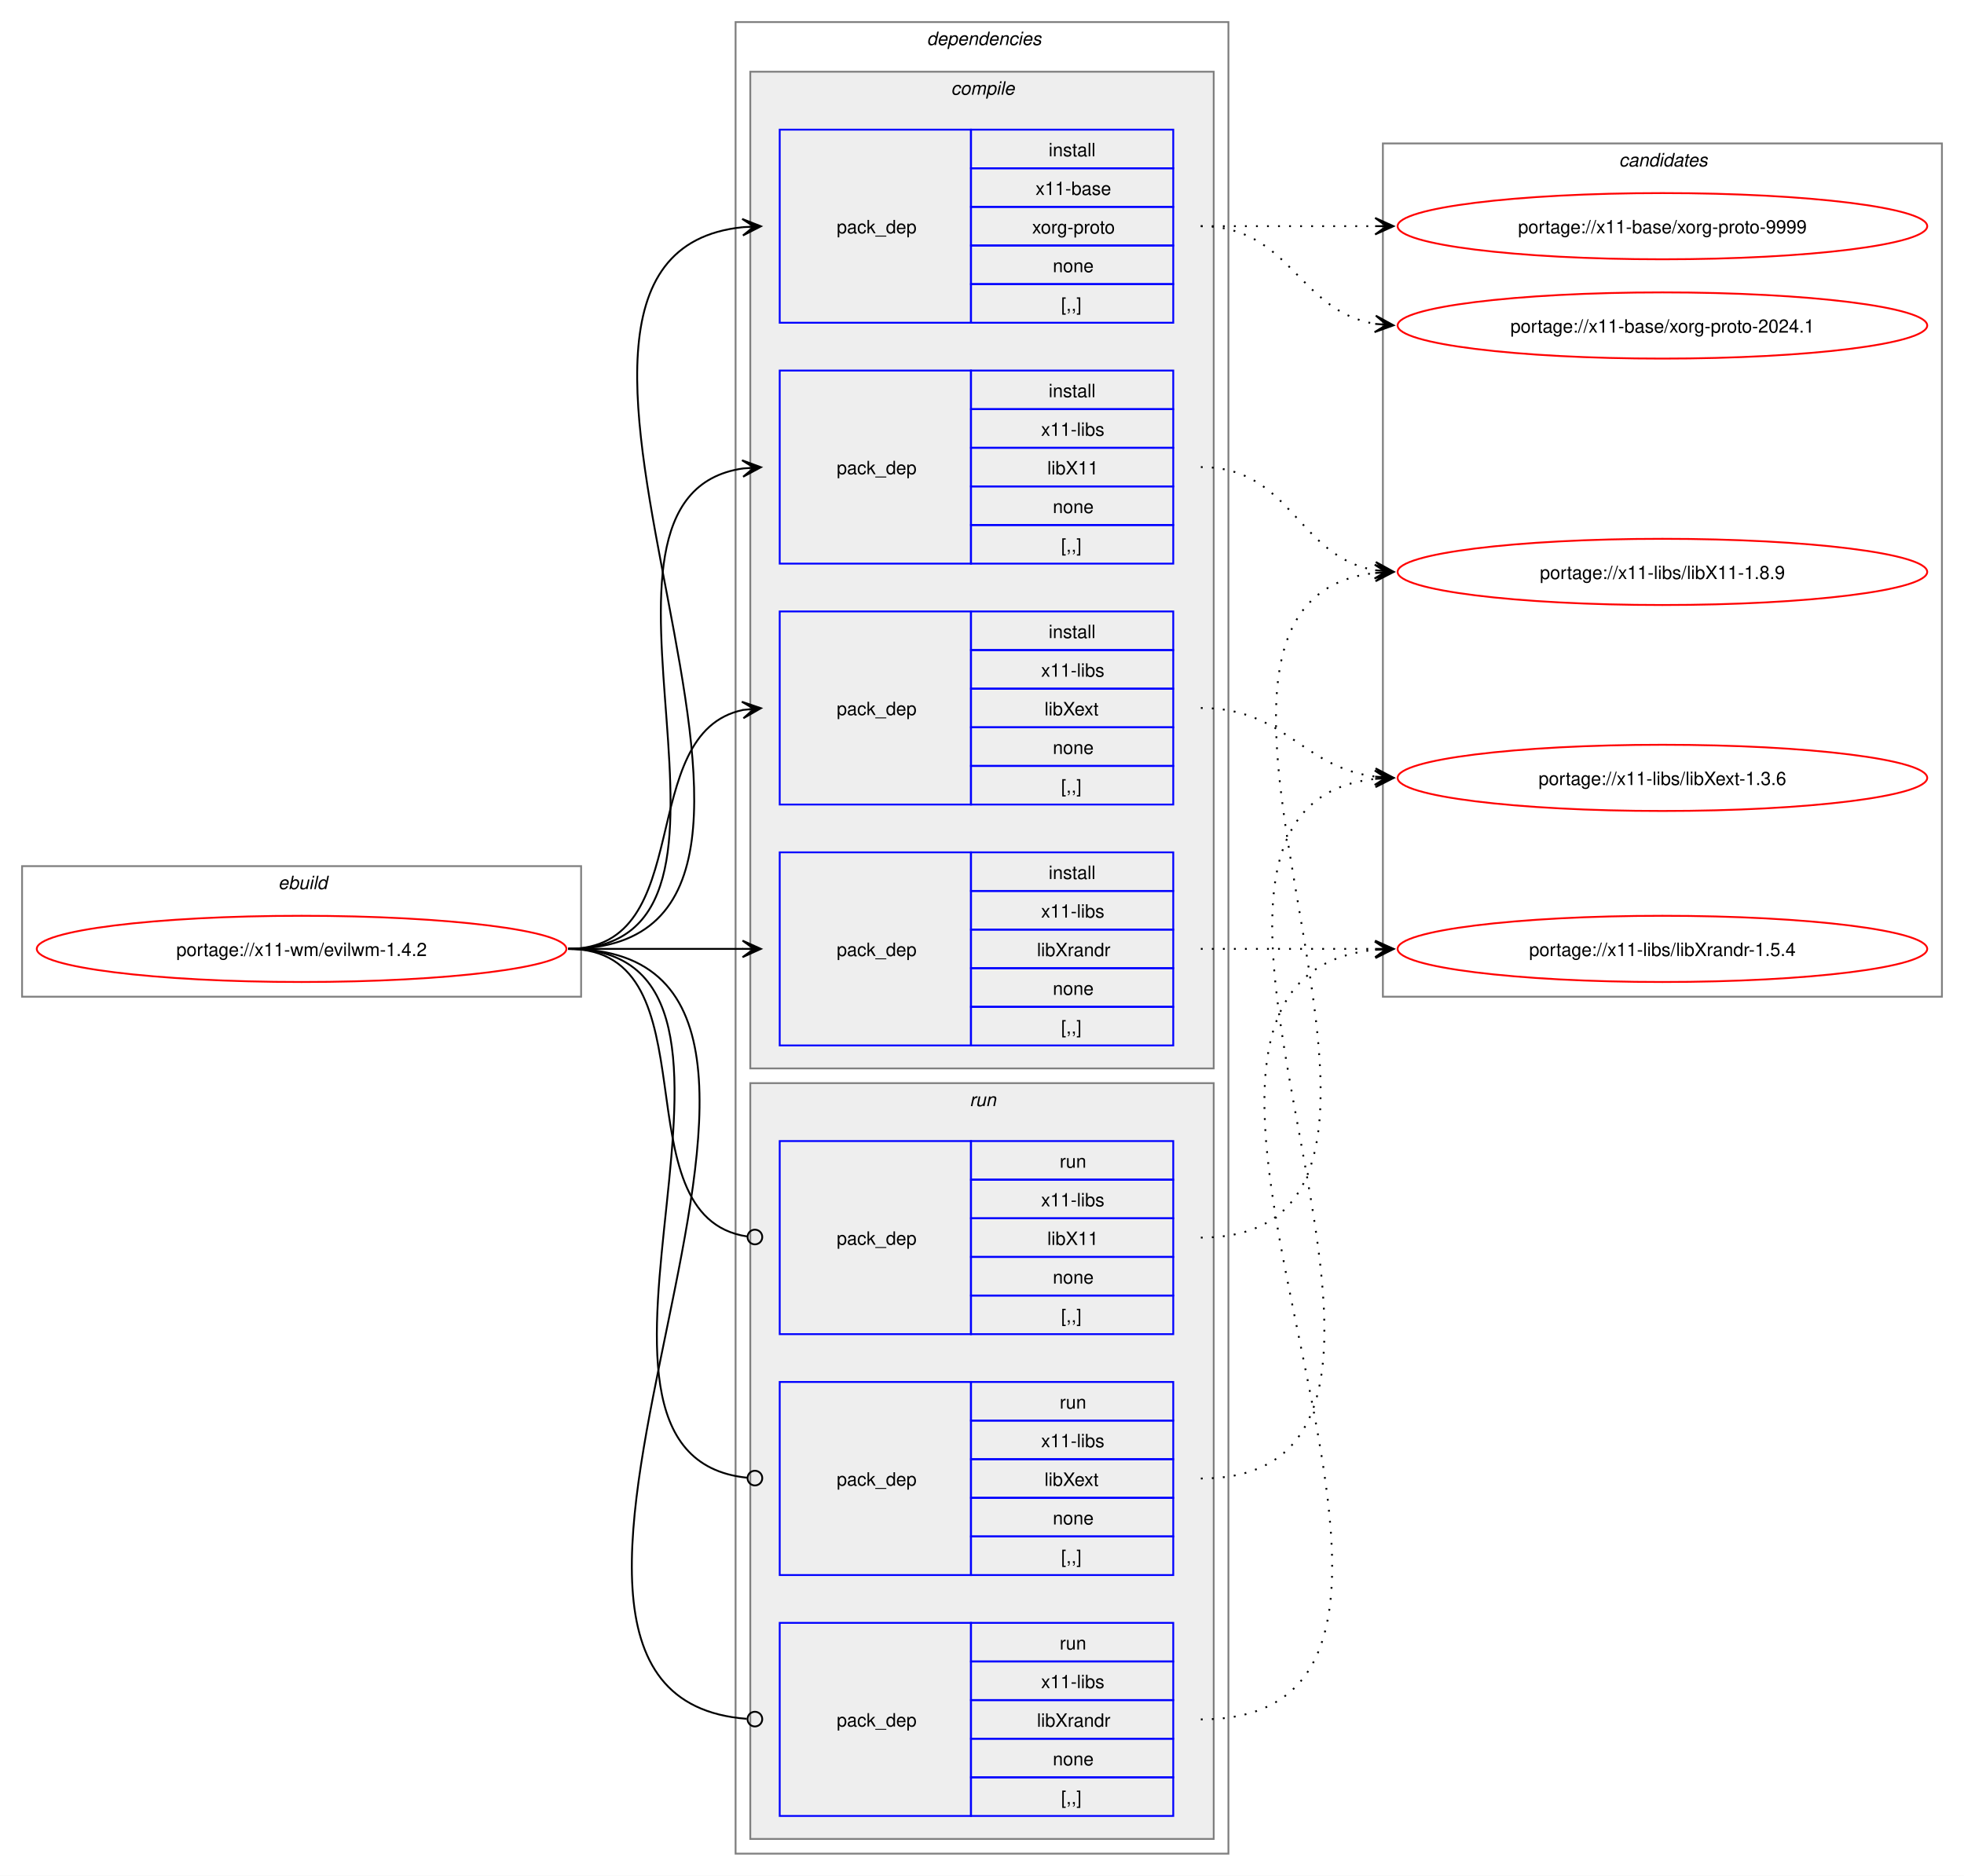
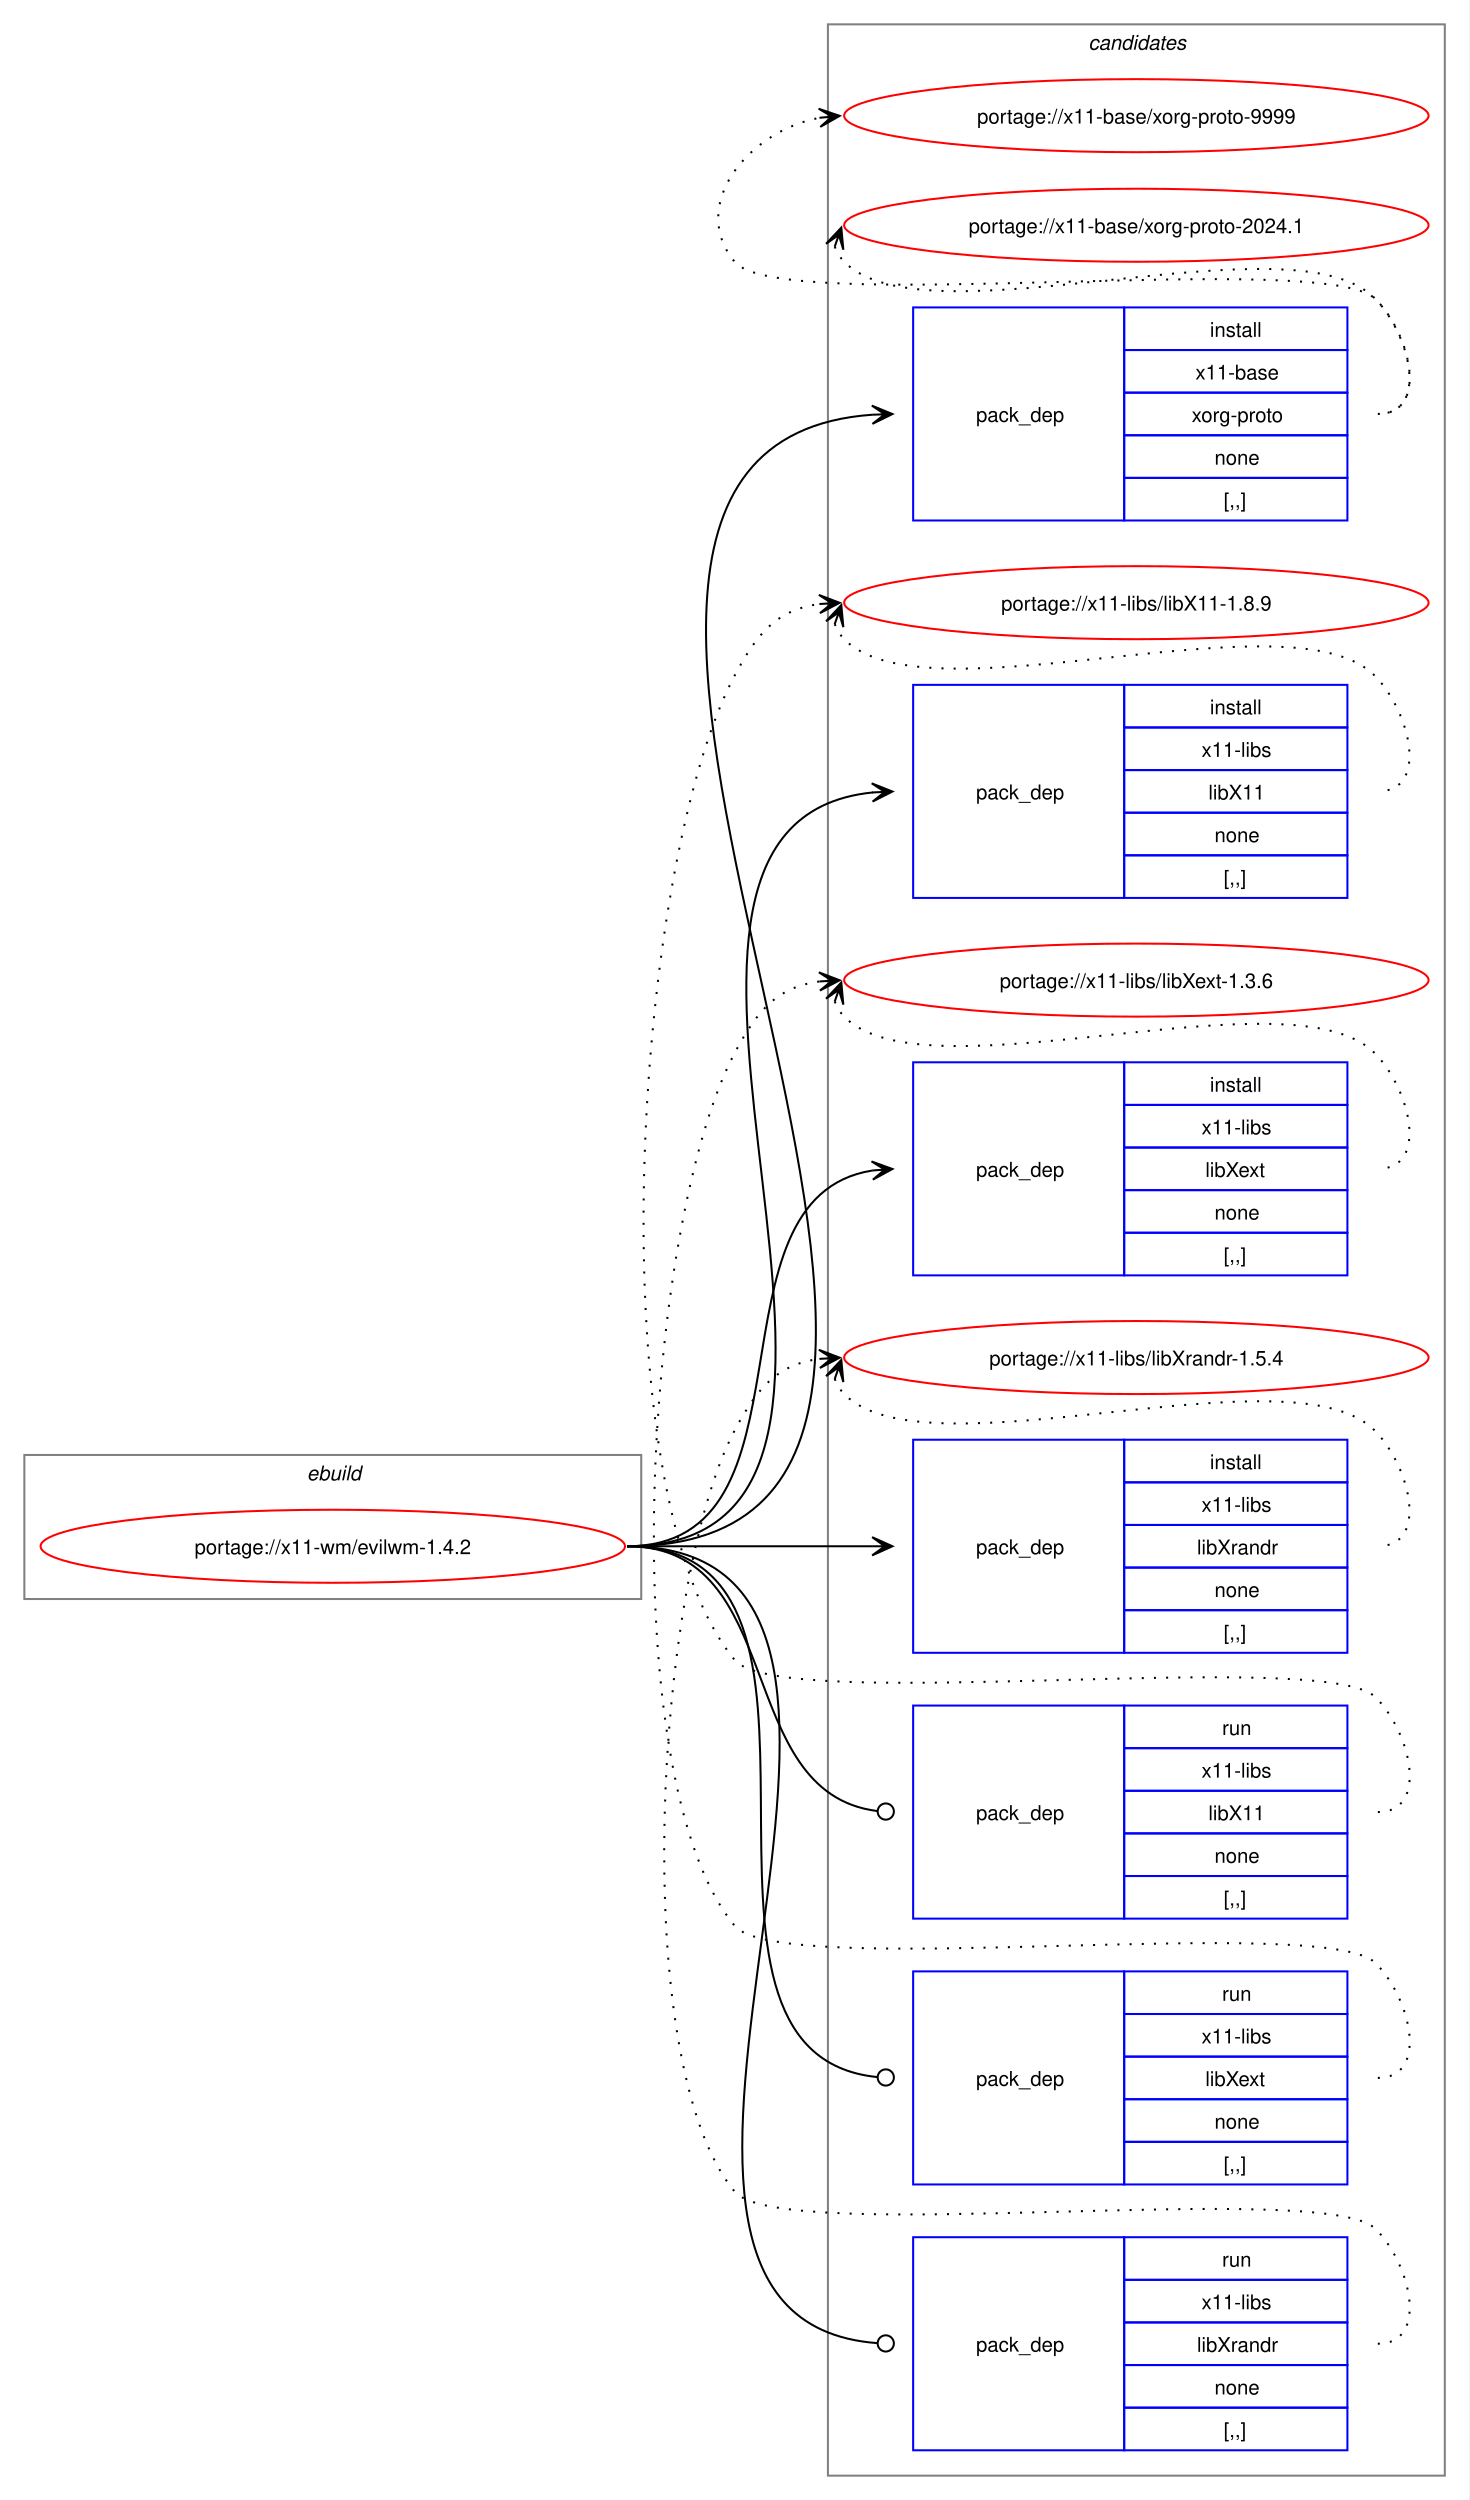
- <svg xmlns="http://www.w3.org/2000/svg" xmlns:xlink="http://www.w3.org/1999/xlink" width="1068pt" height="1020pt" viewBox="0.00 0.00 1068.00 1020.00">
-   <g id="graph0" class="graph" transform="scale(1 1) rotate(0) translate(4 1016)">
-     <polygon fill="white" stroke="none" points="-4,4 -4,-1016 1064,-1016 1064,4 -4,4" />
+ <svg xmlns="http://www.w3.org/2000/svg" xmlns:xlink="http://www.w3.org/1999/xlink" width="724pt" height="1232pt" viewBox="0.00 0.00 724.00 1232.00">
+   <g id="graph0" class="graph" transform="scale(1 1) rotate(0) translate(4 1228)">
+     <polygon fill="white" stroke="none" points="-4,4 -4,-1228 720,-1228 720,4 -4,4" />
+     <g id="clust13" class="cluster">
+       <polygon fill="none" stroke="gray" points="404,-8 404,-1216 708,-1216 708,-8 404,-8" />
+       <text text-anchor="start" x="532.38" y="-1203.5" font-family="Helvetica,sans-Serif" font-style="italic" font-size="10.00">candidates</text>
+     </g>
    <g id="clust1" class="cluster">
-       <polygon fill="none" stroke="gray" points="8,-474 8,-545 312,-545 312,-474 8,-474" />
-       <text text-anchor="start" x="147.25" y="-532.5" font-family="Helvetica,sans-Serif" font-style="italic" font-size="10.00">ebuild</text>
-     </g>
-     <g id="clust2" class="cluster">
-       <polygon fill="none" stroke="gray" points="396,-8 396,-1004 664,-1004 664,-8 396,-8" />
-       <text text-anchor="start" x="500" y="-991.5" font-family="Helvetica,sans-Serif" font-style="italic" font-size="10.00">dependencies</text>
-     </g>
-     <g id="clust3" class="cluster">
-       <polygon fill="#eeeeee" stroke="gray" points="404,-435 404,-977 656,-977 656,-435 404,-435" />
-       <text text-anchor="start" x="513.12" y="-964.5" font-family="Helvetica,sans-Serif" font-style="italic" font-size="10.00">compile</text>
-     </g>
-     <g id="clust9" class="cluster">
-       <polygon fill="#eeeeee" stroke="gray" points="404,-16 404,-427 656,-427 656,-16 404,-16" />
-       <text text-anchor="start" x="523.25" y="-414.5" font-family="Helvetica,sans-Serif" font-style="italic" font-size="10.00">run</text>
-     </g>
-     <g id="clust13" class="cluster">
-       <polygon fill="none" stroke="gray" points="748,-474 748,-938 1052,-938 1052,-474 748,-474" />
-       <text text-anchor="start" x="876.38" y="-925.5" font-family="Helvetica,sans-Serif" font-style="italic" font-size="10.00">candidates</text>
+       <polygon fill="none" stroke="gray" points="8,-440 8,-511 312,-511 312,-440 8,-440" />
+       <text text-anchor="start" x="147.25" y="-498.5" font-family="Helvetica,sans-Serif" font-style="italic" font-size="10.00">ebuild</text>
    </g>
    <g id="node1" class="node">
      <g id="a_node1">
        <a xlink:href="../x11-wm/evilwm-1.4.2.svg" xlink:title="portage://x11-wm/evilwm-1.4.2">
-           <ellipse fill="none" stroke="red" cx="160" cy="-500" rx="144" ry="18" />
-           <text text-anchor="middle" x="160" y="-496.12" font-family="Helvetica,sans-Serif" font-size="10.00">portage://x11-wm/evilwm-1.4.2</text>
+           <ellipse fill="none" stroke="red" cx="160" cy="-466" rx="144" ry="18" />
+           <text text-anchor="middle" x="160" y="-462.12" font-family="Helvetica,sans-Serif" font-size="10.00">portage://x11-wm/evilwm-1.4.2</text>
        </a>
      </g>
    </g>
    <g id="node2" class="node">
-       <polygon fill="none" stroke="blue" points="420,-840.5 420,-945.5 524,-945.5 524,-840.5 420,-840.5" />
-       <text text-anchor="start" x="451" y="-889.12" font-family="Helvetica,sans-Serif" font-size="10.00">pack_dep</text>
-       <polygon fill="none" stroke="blue" points="524,-924.5 524,-945.5 634,-945.5 634,-924.5 524,-924.5" />
-       <text text-anchor="start" x="566.25" y="-931" font-family="Helvetica,sans-Serif" font-size="10.00">install</text>
-       <polygon fill="none" stroke="blue" points="524,-903.5 524,-924.5 634,-924.5 634,-903.5 524,-903.5" />
-       <text text-anchor="start" x="559.12" y="-910" font-family="Helvetica,sans-Serif" font-size="10.00">x11-base</text>
-       <polygon fill="none" stroke="blue" points="524,-882.5 524,-903.5 634,-903.5 634,-882.5 524,-882.5" />
-       <text text-anchor="start" x="557.25" y="-889" font-family="Helvetica,sans-Serif" font-size="10.00">xorg-proto</text>
-       <polygon fill="none" stroke="blue" points="524,-861.5 524,-882.5 634,-882.5 634,-861.5 524,-861.5" />
-       <text text-anchor="start" x="568.5" y="-868" font-family="Helvetica,sans-Serif" font-size="10.00">none</text>
-       <polygon fill="none" stroke="blue" points="524,-840.5 524,-861.5 634,-861.5 634,-840.5 524,-840.5" />
-       <text text-anchor="start" x="573" y="-847" font-family="Helvetica,sans-Serif" font-size="10.00">[,,]</text>
+       <polygon fill="none" stroke="blue" points="446,-971.5 446,-1076.5 550,-1076.5 550,-971.5 446,-971.5" />
+       <text text-anchor="start" x="477" y="-1020.12" font-family="Helvetica,sans-Serif" font-size="10.00">pack_dep</text>
+       <polygon fill="none" stroke="blue" points="550,-1055.5 550,-1076.5 660,-1076.5 660,-1055.5 550,-1055.5" />
+       <text text-anchor="start" x="592.25" y="-1062" font-family="Helvetica,sans-Serif" font-size="10.00">install</text>
+       <polygon fill="none" stroke="blue" points="550,-1034.5 550,-1055.5 660,-1055.5 660,-1034.5 550,-1034.5" />
+       <text text-anchor="start" x="585.12" y="-1041" font-family="Helvetica,sans-Serif" font-size="10.00">x11-base</text>
+       <polygon fill="none" stroke="blue" points="550,-1013.5 550,-1034.5 660,-1034.5 660,-1013.5 550,-1013.5" />
+       <text text-anchor="start" x="583.25" y="-1020" font-family="Helvetica,sans-Serif" font-size="10.00">xorg-proto</text>
+       <polygon fill="none" stroke="blue" points="550,-992.5 550,-1013.5 660,-1013.5 660,-992.5 550,-992.5" />
+       <text text-anchor="start" x="594.5" y="-999" font-family="Helvetica,sans-Serif" font-size="10.00">none</text>
+       <polygon fill="none" stroke="blue" points="550,-971.5 550,-992.5 660,-992.5 660,-971.5 550,-971.5" />
+       <text text-anchor="start" x="599" y="-978" font-family="Helvetica,sans-Serif" font-size="10.00">[,,]</text>
    </g>
    <g id="edge1" class="edge">
-       <path fill="none" stroke="black" d="M305,-500C482.02,-500 240.88,-876.29 399.94,-892.46" />
-       <polygon fill="black" stroke="black" points="409.78,-892.94 399.58,-896.95 406.01,-892.76 399.79,-892.46 399.79,-892.46 399.79,-892.46 406.01,-892.76 400.01,-887.96 409.78,-892.94" />
+       <path fill="none" stroke="black" d="M305,-466C555.99,-466 193.44,-1007.24 425.86,-1023.62" />
+       <polygon fill="black" stroke="black" points="435.78,-1023.96 425.63,-1028.12 432,-1023.83 425.79,-1023.62 425.79,-1023.62 425.79,-1023.62 432,-1023.83 425.94,-1019.12 435.78,-1023.96" />
    </g>
    <g id="node3" class="node">
-       <polygon fill="none" stroke="blue" points="420,-709.5 420,-814.5 524,-814.5 524,-709.5 420,-709.5" />
-       <text text-anchor="start" x="451" y="-758.12" font-family="Helvetica,sans-Serif" font-size="10.00">pack_dep</text>
-       <polygon fill="none" stroke="blue" points="524,-793.5 524,-814.5 634,-814.5 634,-793.5 524,-793.5" />
-       <text text-anchor="start" x="566.25" y="-800" font-family="Helvetica,sans-Serif" font-size="10.00">install</text>
-       <polygon fill="none" stroke="blue" points="524,-772.5 524,-793.5 634,-793.5 634,-772.5 524,-772.5" />
-       <text text-anchor="start" x="562.12" y="-779" font-family="Helvetica,sans-Serif" font-size="10.00">x11-libs</text>
-       <polygon fill="none" stroke="blue" points="524,-751.5 524,-772.5 634,-772.5 634,-751.5 524,-751.5" />
-       <text text-anchor="start" x="565.5" y="-758" font-family="Helvetica,sans-Serif" font-size="10.00">libX11</text>
-       <polygon fill="none" stroke="blue" points="524,-730.5 524,-751.5 634,-751.5 634,-730.5 524,-730.5" />
-       <text text-anchor="start" x="568.5" y="-737" font-family="Helvetica,sans-Serif" font-size="10.00">none</text>
-       <polygon fill="none" stroke="blue" points="524,-709.5 524,-730.5 634,-730.5 634,-709.5 524,-709.5" />
-       <text text-anchor="start" x="573" y="-716" font-family="Helvetica,sans-Serif" font-size="10.00">[,,]</text>
+       <polygon fill="none" stroke="blue" points="446,-785.5 446,-890.5 550,-890.5 550,-785.5 446,-785.5" />
+       <text text-anchor="start" x="477" y="-834.12" font-family="Helvetica,sans-Serif" font-size="10.00">pack_dep</text>
+       <polygon fill="none" stroke="blue" points="550,-869.5 550,-890.5 660,-890.5 660,-869.5 550,-869.5" />
+       <text text-anchor="start" x="592.25" y="-876" font-family="Helvetica,sans-Serif" font-size="10.00">install</text>
+       <polygon fill="none" stroke="blue" points="550,-848.5 550,-869.5 660,-869.5 660,-848.5 550,-848.5" />
+       <text text-anchor="start" x="588.12" y="-855" font-family="Helvetica,sans-Serif" font-size="10.00">x11-libs</text>
+       <polygon fill="none" stroke="blue" points="550,-827.5 550,-848.5 660,-848.5 660,-827.5 550,-827.5" />
+       <text text-anchor="start" x="591.5" y="-834" font-family="Helvetica,sans-Serif" font-size="10.00">libX11</text>
+       <polygon fill="none" stroke="blue" points="550,-806.5 550,-827.5 660,-827.5 660,-806.5 550,-806.5" />
+       <text text-anchor="start" x="594.5" y="-813" font-family="Helvetica,sans-Serif" font-size="10.00">none</text>
+       <polygon fill="none" stroke="blue" points="550,-785.5 550,-806.5 660,-806.5 660,-785.5 550,-785.5" />
+       <text text-anchor="start" x="599" y="-792" font-family="Helvetica,sans-Serif" font-size="10.00">[,,]</text>
    </g>
    <g id="edge2" class="edge">
-       <path fill="none" stroke="black" d="M305,-500C426.69,-500 294.2,-745.88 400,-761.25" />
-       <polygon fill="black" stroke="black" points="409.78,-761.92 399.5,-765.72 406.01,-761.66 399.81,-761.24 399.81,-761.24 399.81,-761.24 406.01,-761.66 400.11,-756.75 409.78,-761.92" />
+       <path fill="none" stroke="black" d="M305,-466C476.66,-466 270.79,-822.19 426.23,-837.49" />
+       <polygon fill="black" stroke="black" points="435.78,-837.94 425.58,-841.97 432.01,-837.76 425.79,-837.47 425.79,-837.47 425.79,-837.47 432.01,-837.76 426.01,-832.98 435.78,-837.94" />
    </g>
    <g id="node4" class="node">
-       <polygon fill="none" stroke="blue" points="420,-578.5 420,-683.5 524,-683.5 524,-578.5 420,-578.5" />
-       <text text-anchor="start" x="451" y="-627.12" font-family="Helvetica,sans-Serif" font-size="10.00">pack_dep</text>
-       <polygon fill="none" stroke="blue" points="524,-662.5 524,-683.5 634,-683.5 634,-662.5 524,-662.5" />
-       <text text-anchor="start" x="566.25" y="-669" font-family="Helvetica,sans-Serif" font-size="10.00">install</text>
-       <polygon fill="none" stroke="blue" points="524,-641.5 524,-662.5 634,-662.5 634,-641.5 524,-641.5" />
-       <text text-anchor="start" x="562.12" y="-648" font-family="Helvetica,sans-Serif" font-size="10.00">x11-libs</text>
-       <polygon fill="none" stroke="blue" points="524,-620.5 524,-641.5 634,-641.5 634,-620.5 524,-620.5" />
-       <text text-anchor="start" x="564" y="-627" font-family="Helvetica,sans-Serif" font-size="10.00">libXext</text>
-       <polygon fill="none" stroke="blue" points="524,-599.5 524,-620.5 634,-620.5 634,-599.5 524,-599.5" />
-       <text text-anchor="start" x="568.5" y="-606" font-family="Helvetica,sans-Serif" font-size="10.00">none</text>
-       <polygon fill="none" stroke="blue" points="524,-578.5 524,-599.5 634,-599.5 634,-578.5 524,-578.5" />
-       <text text-anchor="start" x="573" y="-585" font-family="Helvetica,sans-Serif" font-size="10.00">[,,]</text>
+       <polygon fill="none" stroke="blue" points="446,-599.5 446,-704.5 550,-704.5 550,-599.5 446,-599.5" />
+       <text text-anchor="start" x="477" y="-648.12" font-family="Helvetica,sans-Serif" font-size="10.00">pack_dep</text>
+       <polygon fill="none" stroke="blue" points="550,-683.5 550,-704.5 660,-704.5 660,-683.5 550,-683.5" />
+       <text text-anchor="start" x="592.25" y="-690" font-family="Helvetica,sans-Serif" font-size="10.00">install</text>
+       <polygon fill="none" stroke="blue" points="550,-662.5 550,-683.5 660,-683.5 660,-662.5 550,-662.5" />
+       <text text-anchor="start" x="588.12" y="-669" font-family="Helvetica,sans-Serif" font-size="10.00">x11-libs</text>
+       <polygon fill="none" stroke="blue" points="550,-641.5 550,-662.5 660,-662.5 660,-641.5 550,-641.5" />
+       <text text-anchor="start" x="590" y="-648" font-family="Helvetica,sans-Serif" font-size="10.00">libXext</text>
+       <polygon fill="none" stroke="blue" points="550,-620.5 550,-641.5 660,-641.5 660,-620.5 550,-620.5" />
+       <text text-anchor="start" x="594.5" y="-627" font-family="Helvetica,sans-Serif" font-size="10.00">none</text>
+       <polygon fill="none" stroke="blue" points="550,-599.5 550,-620.5 660,-620.5 660,-599.5 550,-599.5" />
+       <text text-anchor="start" x="599" y="-606" font-family="Helvetica,sans-Serif" font-size="10.00">[,,]</text>
    </g>
    <g id="edge3" class="edge">
-       <path fill="none" stroke="black" d="M305,-500C375.95,-500 340.39,-617.55 400.11,-629.95" />
-       <polygon fill="black" stroke="black" points="409.79,-630.88 399.4,-634.4 406.02,-630.52 399.83,-629.92 399.83,-629.92 399.83,-629.92 406.02,-630.52 400.27,-625.44 409.79,-630.88" />
+       <path fill="none" stroke="black" d="M305,-466C402.41,-466 340.9,-637.75 425.89,-651.17" />
+       <polygon fill="black" stroke="black" points="435.78,-651.91 425.48,-655.65 432.01,-651.63 425.81,-651.17 425.81,-651.17 425.81,-651.17 432.01,-651.63 426.15,-646.68 435.78,-651.91" />
    </g>
    <g id="node5" class="node">
-       <polygon fill="none" stroke="blue" points="420,-447.5 420,-552.5 524,-552.5 524,-447.5 420,-447.5" />
-       <text text-anchor="start" x="451" y="-496.12" font-family="Helvetica,sans-Serif" font-size="10.00">pack_dep</text>
-       <polygon fill="none" stroke="blue" points="524,-531.5 524,-552.5 634,-552.5 634,-531.5 524,-531.5" />
-       <text text-anchor="start" x="566.25" y="-538" font-family="Helvetica,sans-Serif" font-size="10.00">install</text>
-       <polygon fill="none" stroke="blue" points="524,-510.5 524,-531.5 634,-531.5 634,-510.5 524,-510.5" />
-       <text text-anchor="start" x="562.12" y="-517" font-family="Helvetica,sans-Serif" font-size="10.00">x11-libs</text>
-       <polygon fill="none" stroke="blue" points="524,-489.5 524,-510.5 634,-510.5 634,-489.5 524,-489.5" />
-       <text text-anchor="start" x="559.88" y="-496" font-family="Helvetica,sans-Serif" font-size="10.00">libXrandr</text>
-       <polygon fill="none" stroke="blue" points="524,-468.5 524,-489.5 634,-489.5 634,-468.5 524,-468.5" />
-       <text text-anchor="start" x="568.5" y="-475" font-family="Helvetica,sans-Serif" font-size="10.00">none</text>
-       <polygon fill="none" stroke="blue" points="524,-447.5 524,-468.5 634,-468.5 634,-447.5 524,-447.5" />
-       <text text-anchor="start" x="573" y="-454" font-family="Helvetica,sans-Serif" font-size="10.00">[,,]</text>
+       <polygon fill="none" stroke="blue" points="446,-413.5 446,-518.5 550,-518.5 550,-413.5 446,-413.5" />
+       <text text-anchor="start" x="477" y="-462.12" font-family="Helvetica,sans-Serif" font-size="10.00">pack_dep</text>
+       <polygon fill="none" stroke="blue" points="550,-497.5 550,-518.5 660,-518.5 660,-497.5 550,-497.5" />
+       <text text-anchor="start" x="592.25" y="-504" font-family="Helvetica,sans-Serif" font-size="10.00">install</text>
+       <polygon fill="none" stroke="blue" points="550,-476.5 550,-497.5 660,-497.5 660,-476.5 550,-476.5" />
+       <text text-anchor="start" x="588.12" y="-483" font-family="Helvetica,sans-Serif" font-size="10.00">x11-libs</text>
+       <polygon fill="none" stroke="blue" points="550,-455.5 550,-476.5 660,-476.5 660,-455.5 550,-455.5" />
+       <text text-anchor="start" x="585.88" y="-462" font-family="Helvetica,sans-Serif" font-size="10.00">libXrandr</text>
+       <polygon fill="none" stroke="blue" points="550,-434.5 550,-455.5 660,-455.5 660,-434.5 550,-434.5" />
+       <text text-anchor="start" x="594.5" y="-441" font-family="Helvetica,sans-Serif" font-size="10.00">none</text>
+       <polygon fill="none" stroke="blue" points="550,-413.5 550,-434.5 660,-434.5 660,-413.5 550,-413.5" />
+       <text text-anchor="start" x="599" y="-420" font-family="Helvetica,sans-Serif" font-size="10.00">[,,]</text>
    </g>
    <g id="edge4" class="edge">
-       <path fill="none" stroke="black" d="M305,-500C348.25,-500 361.72,-500 400.08,-500" />
-       <polygon fill="black" stroke="black" points="409.78,-500 399.78,-504.5 406,-500 399.78,-500 399.78,-500 399.78,-500 406,-500 399.78,-495.5 409.78,-500" />
+       <path fill="none" stroke="black" d="M305,-466C359.77,-466 376.19,-466 425.87,-466" />
+       <polygon fill="black" stroke="black" points="435.78,-466 425.78,-470.5 432,-466 425.78,-466 425.78,-466 425.78,-466 432,-466 425.78,-461.5 435.78,-466" />
    </g>
    <g id="node6" class="node">
-       <polygon fill="none" stroke="blue" points="420,-290.5 420,-395.5 524,-395.5 524,-290.5 420,-290.5" />
-       <text text-anchor="start" x="451" y="-339.12" font-family="Helvetica,sans-Serif" font-size="10.00">pack_dep</text>
-       <polygon fill="none" stroke="blue" points="524,-374.5 524,-395.5 634,-395.5 634,-374.5 524,-374.5" />
-       <text text-anchor="start" x="572.25" y="-381" font-family="Helvetica,sans-Serif" font-size="10.00">run</text>
-       <polygon fill="none" stroke="blue" points="524,-353.5 524,-374.5 634,-374.5 634,-353.5 524,-353.5" />
-       <text text-anchor="start" x="562.12" y="-360" font-family="Helvetica,sans-Serif" font-size="10.00">x11-libs</text>
-       <polygon fill="none" stroke="blue" points="524,-332.5 524,-353.5 634,-353.5 634,-332.5 524,-332.5" />
-       <text text-anchor="start" x="565.5" y="-339" font-family="Helvetica,sans-Serif" font-size="10.00">libX11</text>
-       <polygon fill="none" stroke="blue" points="524,-311.5 524,-332.5 634,-332.5 634,-311.5 524,-311.5" />
-       <text text-anchor="start" x="568.5" y="-318" font-family="Helvetica,sans-Serif" font-size="10.00">none</text>
-       <polygon fill="none" stroke="blue" points="524,-290.5 524,-311.5 634,-311.5 634,-290.5 524,-290.5" />
-       <text text-anchor="start" x="573" y="-297" font-family="Helvetica,sans-Serif" font-size="10.00">[,,]</text>
+       <polygon fill="none" stroke="blue" points="446,-282.5 446,-387.5 550,-387.5 550,-282.5 446,-282.5" />
+       <text text-anchor="start" x="477" y="-331.12" font-family="Helvetica,sans-Serif" font-size="10.00">pack_dep</text>
+       <polygon fill="none" stroke="blue" points="550,-366.5 550,-387.5 660,-387.5 660,-366.5 550,-366.5" />
+       <text text-anchor="start" x="598.25" y="-373" font-family="Helvetica,sans-Serif" font-size="10.00">run</text>
+       <polygon fill="none" stroke="blue" points="550,-345.5 550,-366.5 660,-366.5 660,-345.5 550,-345.5" />
+       <text text-anchor="start" x="588.12" y="-352" font-family="Helvetica,sans-Serif" font-size="10.00">x11-libs</text>
+       <polygon fill="none" stroke="blue" points="550,-324.5 550,-345.5 660,-345.5 660,-324.5 550,-324.5" />
+       <text text-anchor="start" x="591.5" y="-331" font-family="Helvetica,sans-Serif" font-size="10.00">libX11</text>
+       <polygon fill="none" stroke="blue" points="550,-303.5 550,-324.5 660,-324.5 660,-303.5 550,-303.5" />
+       <text text-anchor="start" x="594.5" y="-310" font-family="Helvetica,sans-Serif" font-size="10.00">none</text>
+       <polygon fill="none" stroke="blue" points="550,-282.5 550,-303.5 660,-303.5 660,-282.5 550,-282.5" />
+       <text text-anchor="start" x="599" y="-289" font-family="Helvetica,sans-Serif" font-size="10.00">[,,]</text>
    </g>
    <g id="edge5" class="edge">
-       <path fill="none" stroke="black" d="M305,-500C386.07,-500 331.24,-354.44 402.22,-343.63" />
-       <ellipse fill="none" stroke="black" cx="406.51" cy="-343.32" rx="4" ry="4" />
+       <path fill="none" stroke="black" d="M305,-466C384.59,-466 356.66,-344.54 428.27,-335.53" />
+       <ellipse fill="none" stroke="black" cx="432.51" cy="-335.27" rx="4" ry="4" />
    </g>
    <g id="node7" class="node">
-       <polygon fill="none" stroke="blue" points="420,-159.5 420,-264.5 524,-264.5 524,-159.5 420,-159.5" />
-       <text text-anchor="start" x="451" y="-208.12" font-family="Helvetica,sans-Serif" font-size="10.00">pack_dep</text>
-       <polygon fill="none" stroke="blue" points="524,-243.5 524,-264.5 634,-264.5 634,-243.5 524,-243.5" />
-       <text text-anchor="start" x="572.25" y="-250" font-family="Helvetica,sans-Serif" font-size="10.00">run</text>
-       <polygon fill="none" stroke="blue" points="524,-222.5 524,-243.5 634,-243.5 634,-222.5 524,-222.5" />
-       <text text-anchor="start" x="562.12" y="-229" font-family="Helvetica,sans-Serif" font-size="10.00">x11-libs</text>
-       <polygon fill="none" stroke="blue" points="524,-201.5 524,-222.5 634,-222.5 634,-201.5 524,-201.5" />
-       <text text-anchor="start" x="564" y="-208" font-family="Helvetica,sans-Serif" font-size="10.00">libXext</text>
-       <polygon fill="none" stroke="blue" points="524,-180.5 524,-201.5 634,-201.5 634,-180.5 524,-180.5" />
-       <text text-anchor="start" x="568.5" y="-187" font-family="Helvetica,sans-Serif" font-size="10.00">none</text>
-       <polygon fill="none" stroke="blue" points="524,-159.5 524,-180.5 634,-180.5 634,-159.5 524,-159.5" />
-       <text text-anchor="start" x="573" y="-166" font-family="Helvetica,sans-Serif" font-size="10.00">[,,]</text>
+       <polygon fill="none" stroke="blue" points="446,-151.5 446,-256.5 550,-256.5 550,-151.5 446,-151.5" />
+       <text text-anchor="start" x="477" y="-200.12" font-family="Helvetica,sans-Serif" font-size="10.00">pack_dep</text>
+       <polygon fill="none" stroke="blue" points="550,-235.5 550,-256.5 660,-256.5 660,-235.5 550,-235.5" />
+       <text text-anchor="start" x="598.25" y="-242" font-family="Helvetica,sans-Serif" font-size="10.00">run</text>
+       <polygon fill="none" stroke="blue" points="550,-214.5 550,-235.5 660,-235.5 660,-214.5 550,-214.5" />
+       <text text-anchor="start" x="588.12" y="-221" font-family="Helvetica,sans-Serif" font-size="10.00">x11-libs</text>
+       <polygon fill="none" stroke="blue" points="550,-193.5 550,-214.5 660,-214.5 660,-193.5 550,-193.5" />
+       <text text-anchor="start" x="590" y="-200" font-family="Helvetica,sans-Serif" font-size="10.00">libXext</text>
+       <polygon fill="none" stroke="blue" points="550,-172.5 550,-193.5 660,-193.5 660,-172.5 550,-172.5" />
+       <text text-anchor="start" x="594.5" y="-179" font-family="Helvetica,sans-Serif" font-size="10.00">none</text>
+       <polygon fill="none" stroke="blue" points="550,-151.5 550,-172.5 660,-172.5 660,-151.5 550,-151.5" />
+       <text text-anchor="start" x="599" y="-158" font-family="Helvetica,sans-Serif" font-size="10.00">[,,]</text>
    </g>
    <g id="edge6" class="edge">
-       <path fill="none" stroke="black" d="M305,-500C438.33,-500 281.95,-224.79 402.26,-212.43" />
-       <ellipse fill="none" stroke="black" cx="406.51" cy="-212.22" rx="4" ry="4" />
+       <path fill="none" stroke="black" d="M305,-466C432.33,-466 312.51,-216.14 428.25,-204.43" />
+       <ellipse fill="none" stroke="black" cx="432.51" cy="-204.22" rx="4" ry="4" />
    </g>
    <g id="node8" class="node">
-       <polygon fill="none" stroke="blue" points="420,-28.5 420,-133.5 524,-133.5 524,-28.5 420,-28.5" />
-       <text text-anchor="start" x="451" y="-77.12" font-family="Helvetica,sans-Serif" font-size="10.00">pack_dep</text>
-       <polygon fill="none" stroke="blue" points="524,-112.5 524,-133.5 634,-133.5 634,-112.5 524,-112.5" />
-       <text text-anchor="start" x="572.25" y="-119" font-family="Helvetica,sans-Serif" font-size="10.00">run</text>
-       <polygon fill="none" stroke="blue" points="524,-91.5 524,-112.5 634,-112.5 634,-91.5 524,-91.5" />
-       <text text-anchor="start" x="562.12" y="-98" font-family="Helvetica,sans-Serif" font-size="10.00">x11-libs</text>
-       <polygon fill="none" stroke="blue" points="524,-70.5 524,-91.5 634,-91.5 634,-70.5 524,-70.5" />
-       <text text-anchor="start" x="559.88" y="-77" font-family="Helvetica,sans-Serif" font-size="10.00">libXrandr</text>
-       <polygon fill="none" stroke="blue" points="524,-49.5 524,-70.5 634,-70.5 634,-49.5 524,-49.5" />
-       <text text-anchor="start" x="568.5" y="-56" font-family="Helvetica,sans-Serif" font-size="10.00">none</text>
-       <polygon fill="none" stroke="blue" points="524,-28.5 524,-49.5 634,-49.5 634,-28.5 524,-28.5" />
-       <text text-anchor="start" x="573" y="-35" font-family="Helvetica,sans-Serif" font-size="10.00">[,,]</text>
+       <polygon fill="none" stroke="blue" points="446,-20.5 446,-125.5 550,-125.5 550,-20.5 446,-20.5" />
+       <text text-anchor="start" x="477" y="-69.12" font-family="Helvetica,sans-Serif" font-size="10.00">pack_dep</text>
+       <polygon fill="none" stroke="blue" points="550,-104.5 550,-125.5 660,-125.5 660,-104.5 550,-104.5" />
+       <text text-anchor="start" x="598.25" y="-111" font-family="Helvetica,sans-Serif" font-size="10.00">run</text>
+       <polygon fill="none" stroke="blue" points="550,-83.5 550,-104.5 660,-104.5 660,-83.5 550,-83.5" />
+       <text text-anchor="start" x="588.12" y="-90" font-family="Helvetica,sans-Serif" font-size="10.00">x11-libs</text>
+       <polygon fill="none" stroke="blue" points="550,-62.5 550,-83.5 660,-83.5 660,-62.5 550,-62.5" />
+       <text text-anchor="start" x="585.88" y="-69" font-family="Helvetica,sans-Serif" font-size="10.00">libXrandr</text>
+       <polygon fill="none" stroke="blue" points="550,-41.5 550,-62.5 660,-62.5 660,-41.5 550,-41.5" />
+       <text text-anchor="start" x="594.5" y="-48" font-family="Helvetica,sans-Serif" font-size="10.00">none</text>
+       <polygon fill="none" stroke="blue" points="550,-20.5 550,-41.5 660,-41.5 660,-20.5 550,-20.5" />
+       <text text-anchor="start" x="599" y="-27" font-family="Helvetica,sans-Serif" font-size="10.00">[,,]</text>
    </g>
    <g id="edge7" class="edge">
-       <path fill="none" stroke="black" d="M305,-500C493.99,-500 227.75,-94.39 402.08,-81.32" />
-       <ellipse fill="none" stroke="black" cx="406.5" cy="-81.16" rx="4" ry="4" />
+       <path fill="none" stroke="black" d="M305,-466C486.2,-466 260.48,-85.94 428.17,-73.32" />
+       <ellipse fill="none" stroke="black" cx="432.5" cy="-73.16" rx="4" ry="4" />
    </g>
    <g id="node9" class="node">
      <g id="a_node9">
        <a xlink:href="../x11-base/xorg-proto-9999.svg" xlink:title="portage://x11-base/xorg-proto-9999">
-           <ellipse fill="none" stroke="red" cx="900" cy="-893" rx="144" ry="18" />
-           <text text-anchor="middle" x="900" y="-889.12" font-family="Helvetica,sans-Serif" font-size="10.00">portage://x11-base/xorg-proto-9999</text>
+           <ellipse fill="none" stroke="red" cx="556" cy="-1171" rx="144" ry="18" />
+           <text text-anchor="middle" x="556" y="-1167.12" font-family="Helvetica,sans-Serif" font-size="10.00">portage://x11-base/xorg-proto-9999</text>
        </a>
      </g>
    </g>
    <g id="edge8" class="edge">
-       <path fill="none" stroke="black" stroke-dasharray="1,5" d="M649,-893C692.25,-893 705.72,-893 744.08,-893" />
-       <polygon fill="black" stroke="black" points="753.78,-893 743.78,-897.5 750,-893 743.78,-893 743.78,-893 743.78,-893 750,-893 743.78,-888.5 753.78,-893" />
+       <path fill="none" stroke="black" stroke-dasharray="1,5" d="M675,-1024C700.12,-1024 691.6,-1062.59 674,-1080.5 649.35,-1105.59 380.36,-1071.85 358,-1099 335.11,-1126.8 364.6,-1163.35 399.91,-1169.95" />
+       <polygon fill="black" stroke="black" points="409.79,-1170.89 399.41,-1174.43 406.02,-1170.53 399.83,-1169.95 399.83,-1169.95 399.83,-1169.95 406.02,-1170.53 400.25,-1165.47 409.79,-1170.89" />
    </g>
    <g id="node10" class="node">
      <g id="a_node10">
        <a xlink:href="../x11-base/xorg-proto-2024.1.svg" xlink:title="portage://x11-base/xorg-proto-2024.1">
-           <ellipse fill="none" stroke="red" cx="900" cy="-839" rx="144" ry="18" />
-           <text text-anchor="middle" x="900" y="-835.12" font-family="Helvetica,sans-Serif" font-size="10.00">portage://x11-base/xorg-proto-2024.1</text>
+           <ellipse fill="none" stroke="red" cx="556" cy="-1117" rx="144" ry="18" />
+           <text text-anchor="middle" x="556" y="-1113.12" font-family="Helvetica,sans-Serif" font-size="10.00">portage://x11-base/xorg-proto-2024.1</text>
        </a>
      </g>
    </g>
    <g id="edge9" class="edge">
-       <path fill="none" stroke="black" stroke-dasharray="1,5" d="M649,-893C697.95,-893 701.8,-846.72 744.05,-839.85" />
-       <polygon fill="black" stroke="black" points="753.79,-839.09 744.16,-844.35 750.01,-839.39 743.82,-839.87 743.82,-839.87 743.82,-839.87 750.01,-839.39 743.47,-835.38 753.79,-839.09" />
+       <path fill="none" stroke="black" stroke-dasharray="1,5" d="M407.37,-1106.45C408.4,-1103.7 410.07,-1100.96 412,-1099 452.96,-1057.42 633.83,-1122.85 674,-1080.5 691.28,-1062.28 700.12,-1024 675,-1024" />
+       <polygon fill="black" stroke="black" points="410.6,-1115.85 403.09,-1107.86 409.37,-1112.27 407.34,-1106.39 407.34,-1106.39 407.34,-1106.39 409.37,-1112.27 411.6,-1104.93 410.6,-1115.85" />
    </g>
    <g id="node11" class="node">
      <g id="a_node11">
        <a xlink:href="../x11-libs/libX11-1.8.9.svg" xlink:title="portage://x11-libs/libX11-1.8.9">
-           <ellipse fill="none" stroke="red" cx="900" cy="-705" rx="144" ry="18" />
-           <text text-anchor="middle" x="900" y="-701.12" font-family="Helvetica,sans-Serif" font-size="10.00">portage://x11-libs/libX11-1.8.9</text>
+           <ellipse fill="none" stroke="red" cx="556" cy="-931" rx="144" ry="18" />
+           <text text-anchor="middle" x="556" y="-927.12" font-family="Helvetica,sans-Serif" font-size="10.00">portage://x11-libs/libX11-1.8.9</text>
        </a>
      </g>
    </g>
    <g id="edge10" class="edge">
-       <path fill="none" stroke="black" stroke-dasharray="1,5" d="M649,-762C698.52,-762 701.36,-713.15 743.95,-705.9" />
-       <polygon fill="black" stroke="black" points="753.79,-705.1 744.18,-710.39 750.02,-705.4 743.82,-705.91 743.82,-705.91 743.82,-705.91 750.02,-705.4 743.45,-701.42 753.79,-705.1" />
+       <path fill="none" stroke="black" stroke-dasharray="1,5" d="M407.37,-920.45C408.4,-917.7 410.07,-914.96 412,-913 452.96,-871.42 633.83,-936.85 674,-894.5 691.28,-876.28 700.12,-838 675,-838" />
+       <polygon fill="black" stroke="black" points="410.6,-929.85 403.09,-921.86 409.37,-926.27 407.34,-920.39 407.34,-920.39 407.34,-920.39 409.37,-926.27 411.6,-918.93 410.6,-929.85" />
    </g>
    <g id="node12" class="node">
      <g id="a_node12">
        <a xlink:href="../x11-libs/libXext-1.3.6.svg" xlink:title="portage://x11-libs/libXext-1.3.6">
-           <ellipse fill="none" stroke="red" cx="900" cy="-593" rx="144" ry="18" />
-           <text text-anchor="middle" x="900" y="-589.12" font-family="Helvetica,sans-Serif" font-size="10.00">portage://x11-libs/libXext-1.3.6</text>
+           <ellipse fill="none" stroke="red" cx="556" cy="-745" rx="144" ry="18" />
+           <text text-anchor="middle" x="556" y="-741.12" font-family="Helvetica,sans-Serif" font-size="10.00">portage://x11-libs/libXext-1.3.6</text>
        </a>
      </g>
    </g>
    <g id="edge11" class="edge">
-       <path fill="none" stroke="black" stroke-dasharray="1,5" d="M649,-631C695.14,-631 703.76,-598.71 744.04,-593.66" />
-       <polygon fill="black" stroke="black" points="753.78,-593.07 744.07,-598.17 750.01,-593.3 743.8,-593.67 743.8,-593.67 743.8,-593.67 750.01,-593.3 743.53,-589.18 753.78,-593.07" />
+       <path fill="none" stroke="black" stroke-dasharray="1,5" d="M407.37,-734.45C408.4,-731.7 410.07,-728.96 412,-727 452.96,-685.42 633.83,-750.85 674,-708.5 691.28,-690.28 700.12,-652 675,-652" />
+       <polygon fill="black" stroke="black" points="410.6,-743.85 403.09,-735.86 409.37,-740.27 407.34,-734.39 407.34,-734.39 407.34,-734.39 409.37,-740.27 411.6,-732.93 410.6,-743.85" />
    </g>
    <g id="node13" class="node">
      <g id="a_node13">
        <a xlink:href="../x11-libs/libXrandr-1.5.4.svg" xlink:title="portage://x11-libs/libXrandr-1.5.4">
-           <ellipse fill="none" stroke="red" cx="900" cy="-500" rx="144" ry="18" />
-           <text text-anchor="middle" x="900" y="-496.12" font-family="Helvetica,sans-Serif" font-size="10.00">portage://x11-libs/libXrandr-1.5.4</text>
+           <ellipse fill="none" stroke="red" cx="556" cy="-559" rx="144" ry="18" />
+           <text text-anchor="middle" x="556" y="-555.12" font-family="Helvetica,sans-Serif" font-size="10.00">portage://x11-libs/libXrandr-1.5.4</text>
        </a>
      </g>
    </g>
    <g id="edge12" class="edge">
-       <path fill="none" stroke="black" stroke-dasharray="1,5" d="M649,-500C692.25,-500 705.72,-500 744.08,-500" />
-       <polygon fill="black" stroke="black" points="753.78,-500 743.78,-504.5 750,-500 743.78,-500 743.78,-500 743.78,-500 750,-500 743.78,-495.5 753.78,-500" />
+       <path fill="none" stroke="black" stroke-dasharray="1,5" d="M407.37,-548.45C408.4,-545.7 410.07,-542.96 412,-541 452.96,-499.42 633.83,-564.85 674,-522.5 691.28,-504.28 700.12,-466 675,-466" />
+       <polygon fill="black" stroke="black" points="410.6,-557.85 403.09,-549.86 409.37,-554.27 407.34,-548.39 407.34,-548.39 407.34,-548.39 409.37,-554.27 411.6,-546.93 410.6,-557.85" />
    </g>
    <g id="edge13" class="edge">
-       <path fill="none" stroke="black" stroke-dasharray="1,5" d="M649,-343C812.72,-343 597.89,-688.23 743.86,-704.41" />
-       <polygon fill="black" stroke="black" points="753.78,-704.94 743.56,-708.9 750.01,-704.74 743.8,-704.41 743.8,-704.41 743.8,-704.41 750.01,-704.74 744.03,-699.92 753.78,-704.94" />
+       <path fill="none" stroke="black" stroke-dasharray="1,5" d="M675,-335C700.12,-335 691.6,-373.59 674,-391.5 649.35,-416.59 380.36,-382.85 358,-410 289.5,-493.21 307.56,-799.76 358,-895 369.45,-916.63 379.33,-927.67 399.96,-930.35" />
+       <polygon fill="black" stroke="black" points="409.78,-930.93 399.54,-934.83 406.01,-930.7 399.8,-930.34 399.8,-930.34 399.8,-930.34 406.01,-930.7 400.07,-925.85 409.78,-930.93" />
    </g>
    <g id="edge14" class="edge">
-       <path fill="none" stroke="black" stroke-dasharray="1,5" d="M649,-212C820.99,-212 589.59,-576.8 744.25,-592.48" />
-       <polygon fill="black" stroke="black" points="753.78,-592.94 743.58,-596.95 750.01,-592.76 743.79,-592.46 743.79,-592.46 743.79,-592.46 750.01,-592.76 744.01,-587.96 753.78,-592.94" />
+       <path fill="none" stroke="black" stroke-dasharray="1,5" d="M675,-204C700.12,-204 691.6,-242.59 674,-260.5 649.35,-285.59 380.36,-251.85 358,-279 297.26,-352.77 313.28,-624.56 358,-709 369.45,-730.63 379.33,-741.67 399.96,-744.35" />
+       <polygon fill="black" stroke="black" points="409.78,-744.93 399.54,-748.83 406.01,-744.7 399.8,-744.34 399.8,-744.34 399.8,-744.34 406.01,-744.7 400.07,-739.85 409.78,-744.93" />
    </g>
    <g id="edge15" class="edge">
-       <path fill="none" stroke="black" stroke-dasharray="1,5" d="M649,-81C837.24,-81 573.86,-483.39 744.02,-499.5" />
-       <polygon fill="black" stroke="black" points="753.78,-499.94 743.59,-503.99 750.01,-499.77 743.79,-499.49 743.79,-499.49 743.79,-499.49 750.01,-499.77 744,-495 753.78,-499.94" />
+       <path fill="none" stroke="black" stroke-dasharray="1,5" d="M675,-73C700.12,-73 691.6,-111.59 674,-129.5 649.35,-154.59 380.36,-120.85 358,-148 305.03,-212.33 319,-449.36 358,-523 369.45,-544.63 379.33,-555.67 399.96,-558.35" />
+       <polygon fill="black" stroke="black" points="409.78,-558.93 399.54,-562.83 406.01,-558.7 399.8,-558.34 399.8,-558.34 399.8,-558.34 406.01,-558.7 400.07,-553.85 409.78,-558.93" />
    </g>
  </g>
</svg>
